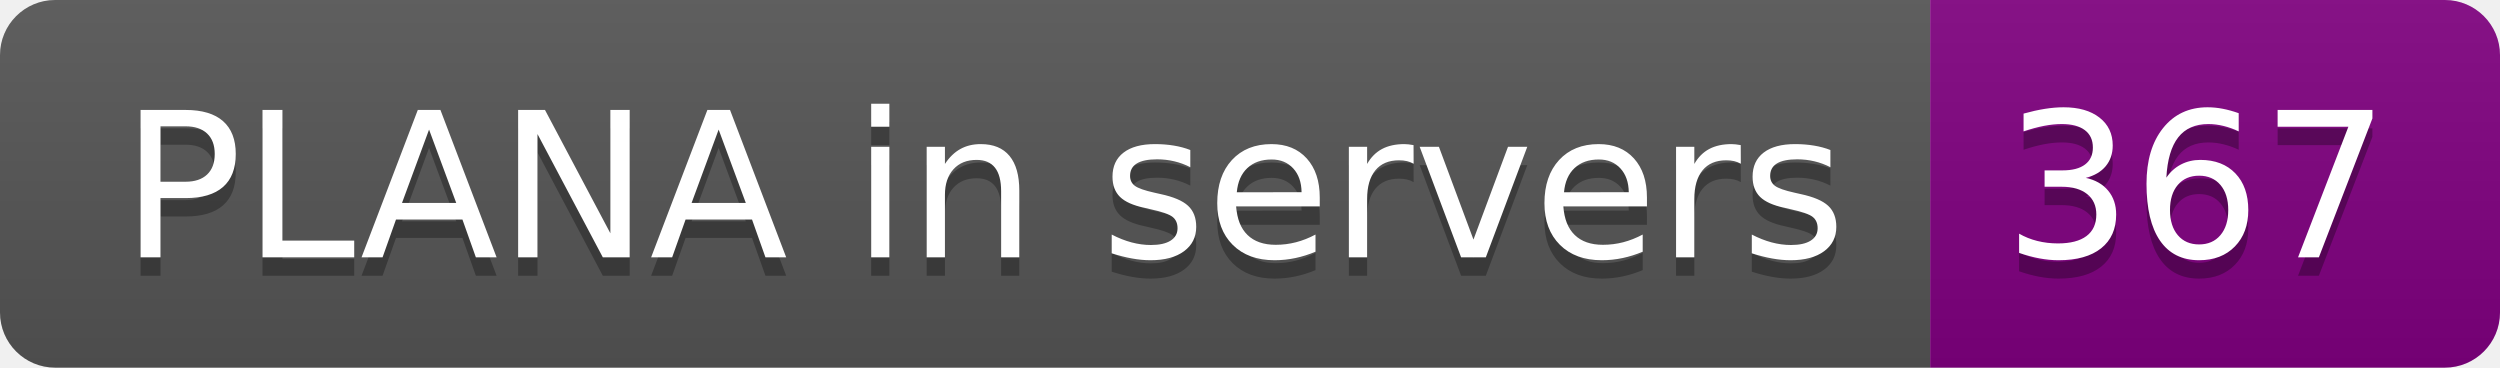
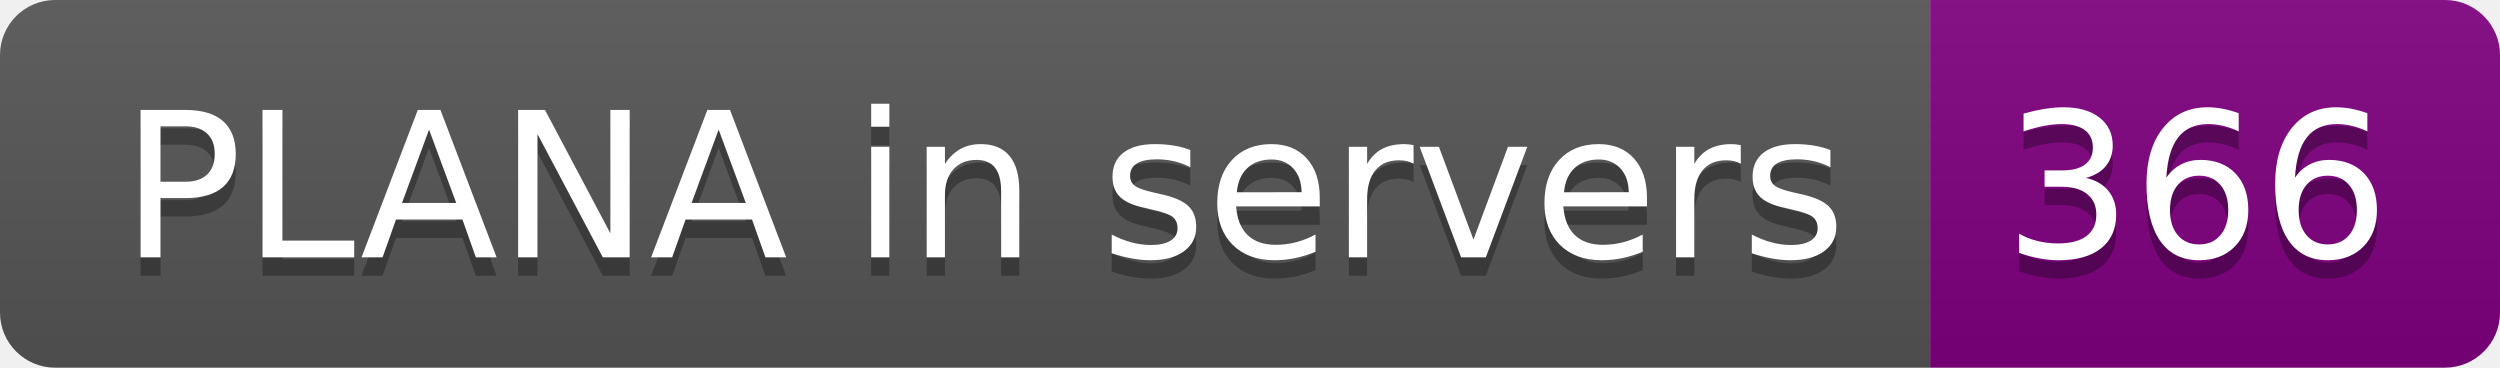
- <svg xmlns="http://www.w3.org/2000/svg" width="136" height="20" role="img" aria-label="PLANA in servers: 367">
+ <svg xmlns="http://www.w3.org/2000/svg" width="136" height="20" role="img" aria-label="PLANA in servers: 366">
  <linearGradient id="s" x2="0" y2="100%">
    <stop offset="0" stop-color="#bbb" stop-opacity=".1" />
    <stop offset="1" stop-opacity=".1" />
  </linearGradient>
  <clipPath id="r">
    <rect width="136" height="20" rx="3" fill="#fff" />
  </clipPath>
  <g clip-path="url(#r)">
    <rect width="105" height="20" fill="#555" />
    <rect x="105" width="31" height="20" fill="purple" />
    <rect width="136" height="20" fill="url(#s)" />
  </g>
  <g fill="#fff" text-anchor="middle" font-family="Verdana,Geneva,DejaVu Sans,sans-serif" text-rendering="geometricPrecision" font-size="110">
    <text aria-hidden="true" x="535" y="150" fill="#010101" fill-opacity=".3" transform="scale(.1)" textLength="950">PLANA in servers</text>
    <text x="535" y="140" transform="scale(.1)" fill="#fff" textLength="950">PLANA in servers</text>
-     <text aria-hidden="true" x="1195" y="150" fill="#010101" fill-opacity=".3" transform="scale(.1)" textLength="210">367</text>
-     <text x="1195" y="140" transform="scale(.1)" fill="#fff" textLength="210">367</text>
+     <text aria-hidden="true" x="1195" y="150" fill="#010101" fill-opacity=".3" transform="scale(.1)" textLength="210">366</text>
+     <text x="1195" y="140" transform="scale(.1)" fill="#fff" textLength="210">366</text>
  </g>
</svg>
